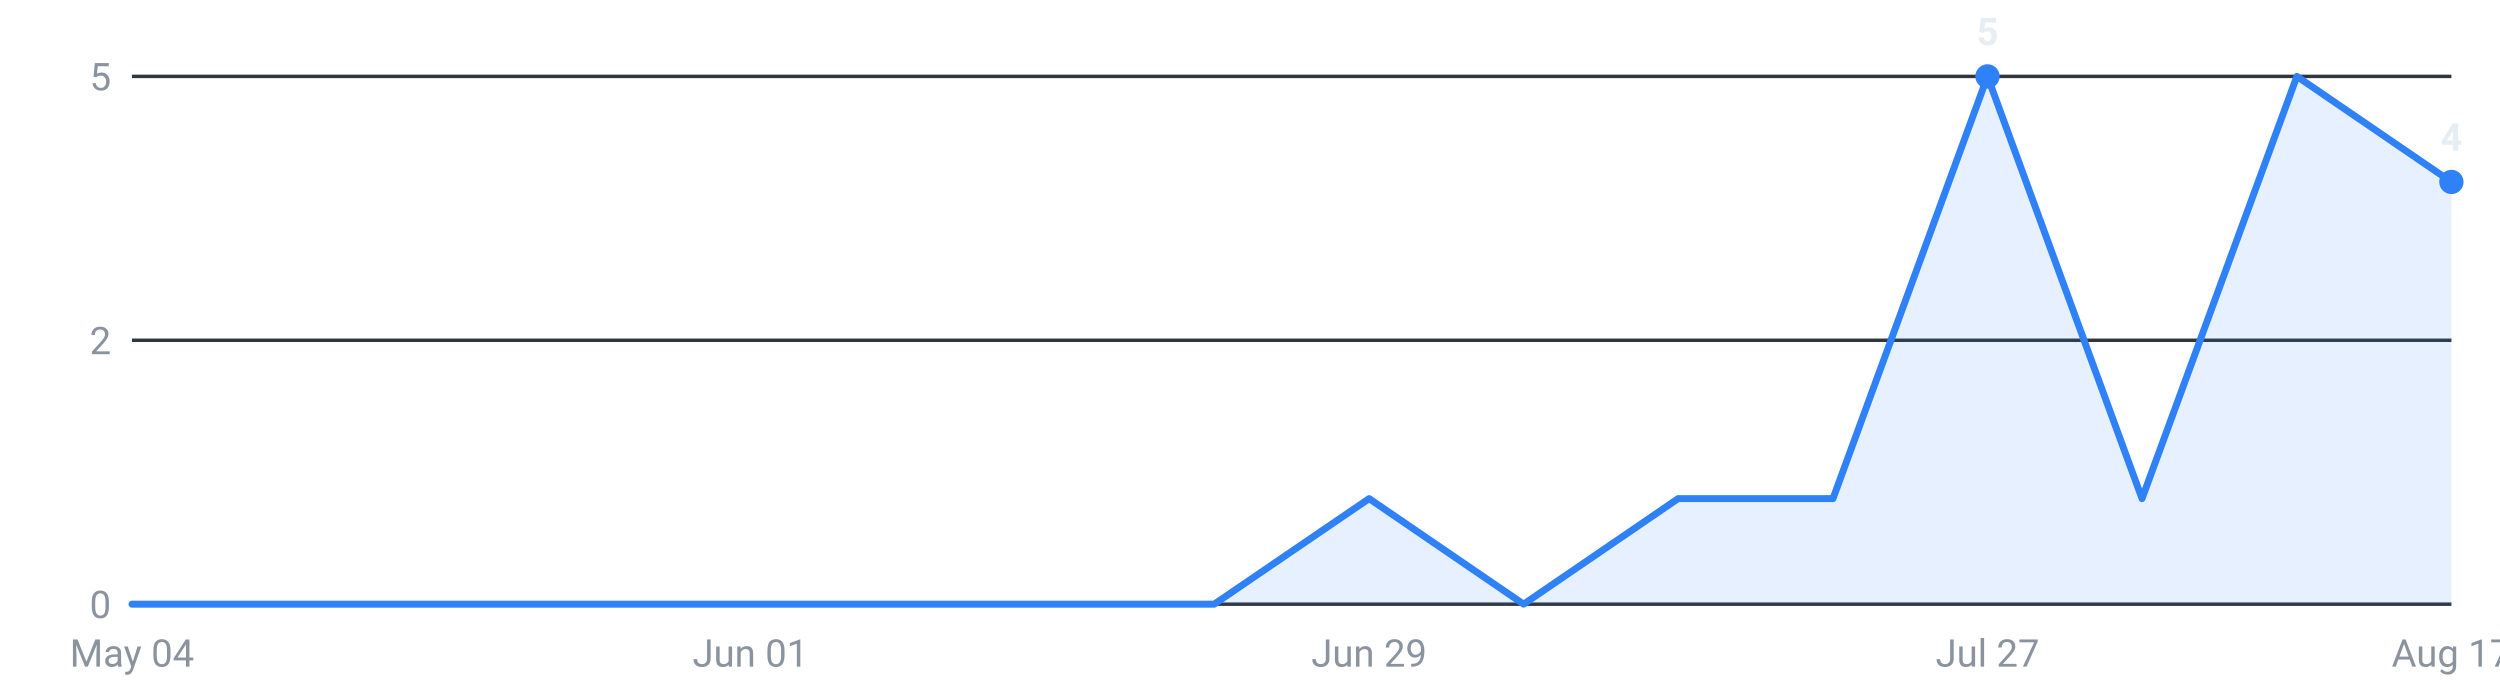
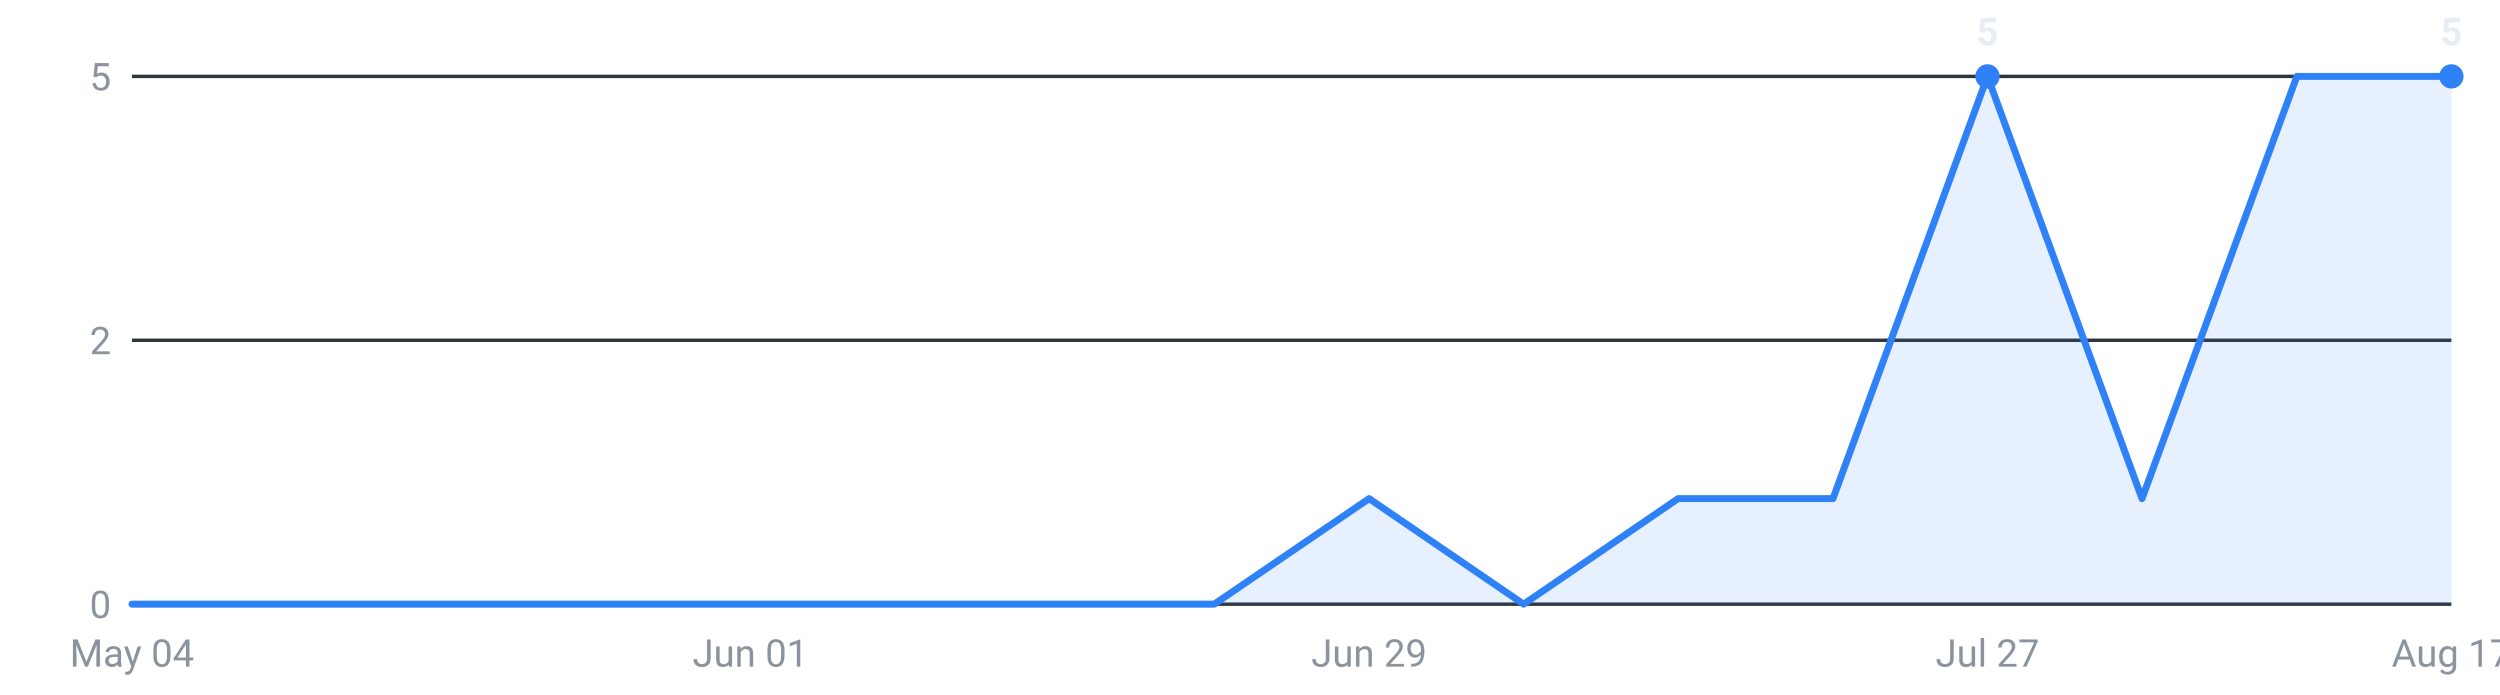
<svg xmlns="http://www.w3.org/2000/svg" viewBox="0 0 720 200" width="720" height="200" role="img" aria-label="Internships posted per week, last 16 weeks">
  <g font-family="-apple-system,Segoe UI,Roboto,sans-serif" font-size="11">
    <line x1="38" y1="174.0" x2="706" y2="174.0" stroke="#30363d" stroke-width="1" />
    <text x="32" y="178.0" text-anchor="end" fill="#8b949e">0</text>
    <line x1="38" y1="98.0" x2="706" y2="98.0" stroke="#30363d" stroke-width="1" />
    <text x="32" y="102.0" text-anchor="end" fill="#8b949e">2</text>
    <line x1="38" y1="22.0" x2="706" y2="22.0" stroke="#30363d" stroke-width="1" />
    <text x="32" y="26.0" text-anchor="end" fill="#8b949e">5</text>
-     <path d="M38.0,174 L38.0,174.0 L82.5,174.0 L127.1,174.0 L171.6,174.0 L216.1,174.0 L260.7,174.0 L305.2,174.0 L349.7,174.0 L394.3,143.6 L438.8,174.0 L483.3,143.6 L527.9,143.6 L572.4,22.0 L616.9,143.6 L661.5,22.0 L706.0,52.4 L706.0,174 Z" fill="#2f81f7" fill-opacity="0.12" />
-     <polyline points="38.0,174.0 82.5,174.0 127.1,174.0 171.6,174.0 216.1,174.0 260.7,174.0 305.2,174.0 349.7,174.0 394.3,143.6 438.8,174.0 483.3,143.6 527.9,143.6 572.4,22.0 616.9,143.6 661.5,22.0 706.0,52.4" fill="none" stroke="#2f81f7" stroke-width="2" stroke-linejoin="round" stroke-linecap="round" />
+     <path d="M38.0,174 L38.0,174.0 L82.5,174.0 L127.1,174.0 L171.6,174.0 L216.1,174.0 L260.7,174.0 L305.2,174.0 L349.7,174.0 L394.3,143.6 L438.8,174.0 L483.3,143.6 L527.9,143.6 L572.4,22.0 L616.9,143.6 L661.5,22.0 L706.0,22.0 L706.0,174 Z" fill="#2f81f7" fill-opacity="0.12" />
+     <polyline points="38.0,174.0 82.5,174.0 127.1,174.0 171.6,174.0 216.1,174.0 260.7,174.0 305.2,174.0 349.7,174.0 394.3,143.6 438.8,174.0 483.3,143.6 527.9,143.6 572.4,22.0 616.9,143.6 661.5,22.0 706.0,22.0" fill="none" stroke="#2f81f7" stroke-width="2" stroke-linejoin="round" stroke-linecap="round" />
    <circle cx="572.4" cy="22.0" r="3.5" fill="#2f81f7" />
    <text x="572.4" y="13.0" text-anchor="middle" fill="#e6edf3" font-weight="600">5</text>
-     <circle cx="706.0" cy="52.4" r="3.5" fill="#2f81f7" />
-     <text x="706.0" y="43.4" text-anchor="middle" fill="#e6edf3" font-weight="600">4</text>
+     <circle cx="706.0" cy="22.0" r="3.5" fill="#2f81f7" />
+     <text x="706.0" y="13.0" text-anchor="middle" fill="#e6edf3" font-weight="600">5</text>
    <text x="38.0" y="192" text-anchor="middle" fill="#8b949e">May 04</text>
    <text x="216.1" y="192" text-anchor="middle" fill="#8b949e">Jun 01</text>
    <text x="394.3" y="192" text-anchor="middle" fill="#8b949e">Jun 29</text>
    <text x="572.4" y="192" text-anchor="middle" fill="#8b949e">Jul 27</text>
    <text x="706.0" y="192" text-anchor="middle" fill="#8b949e">Aug 17</text>
  </g>
</svg>
